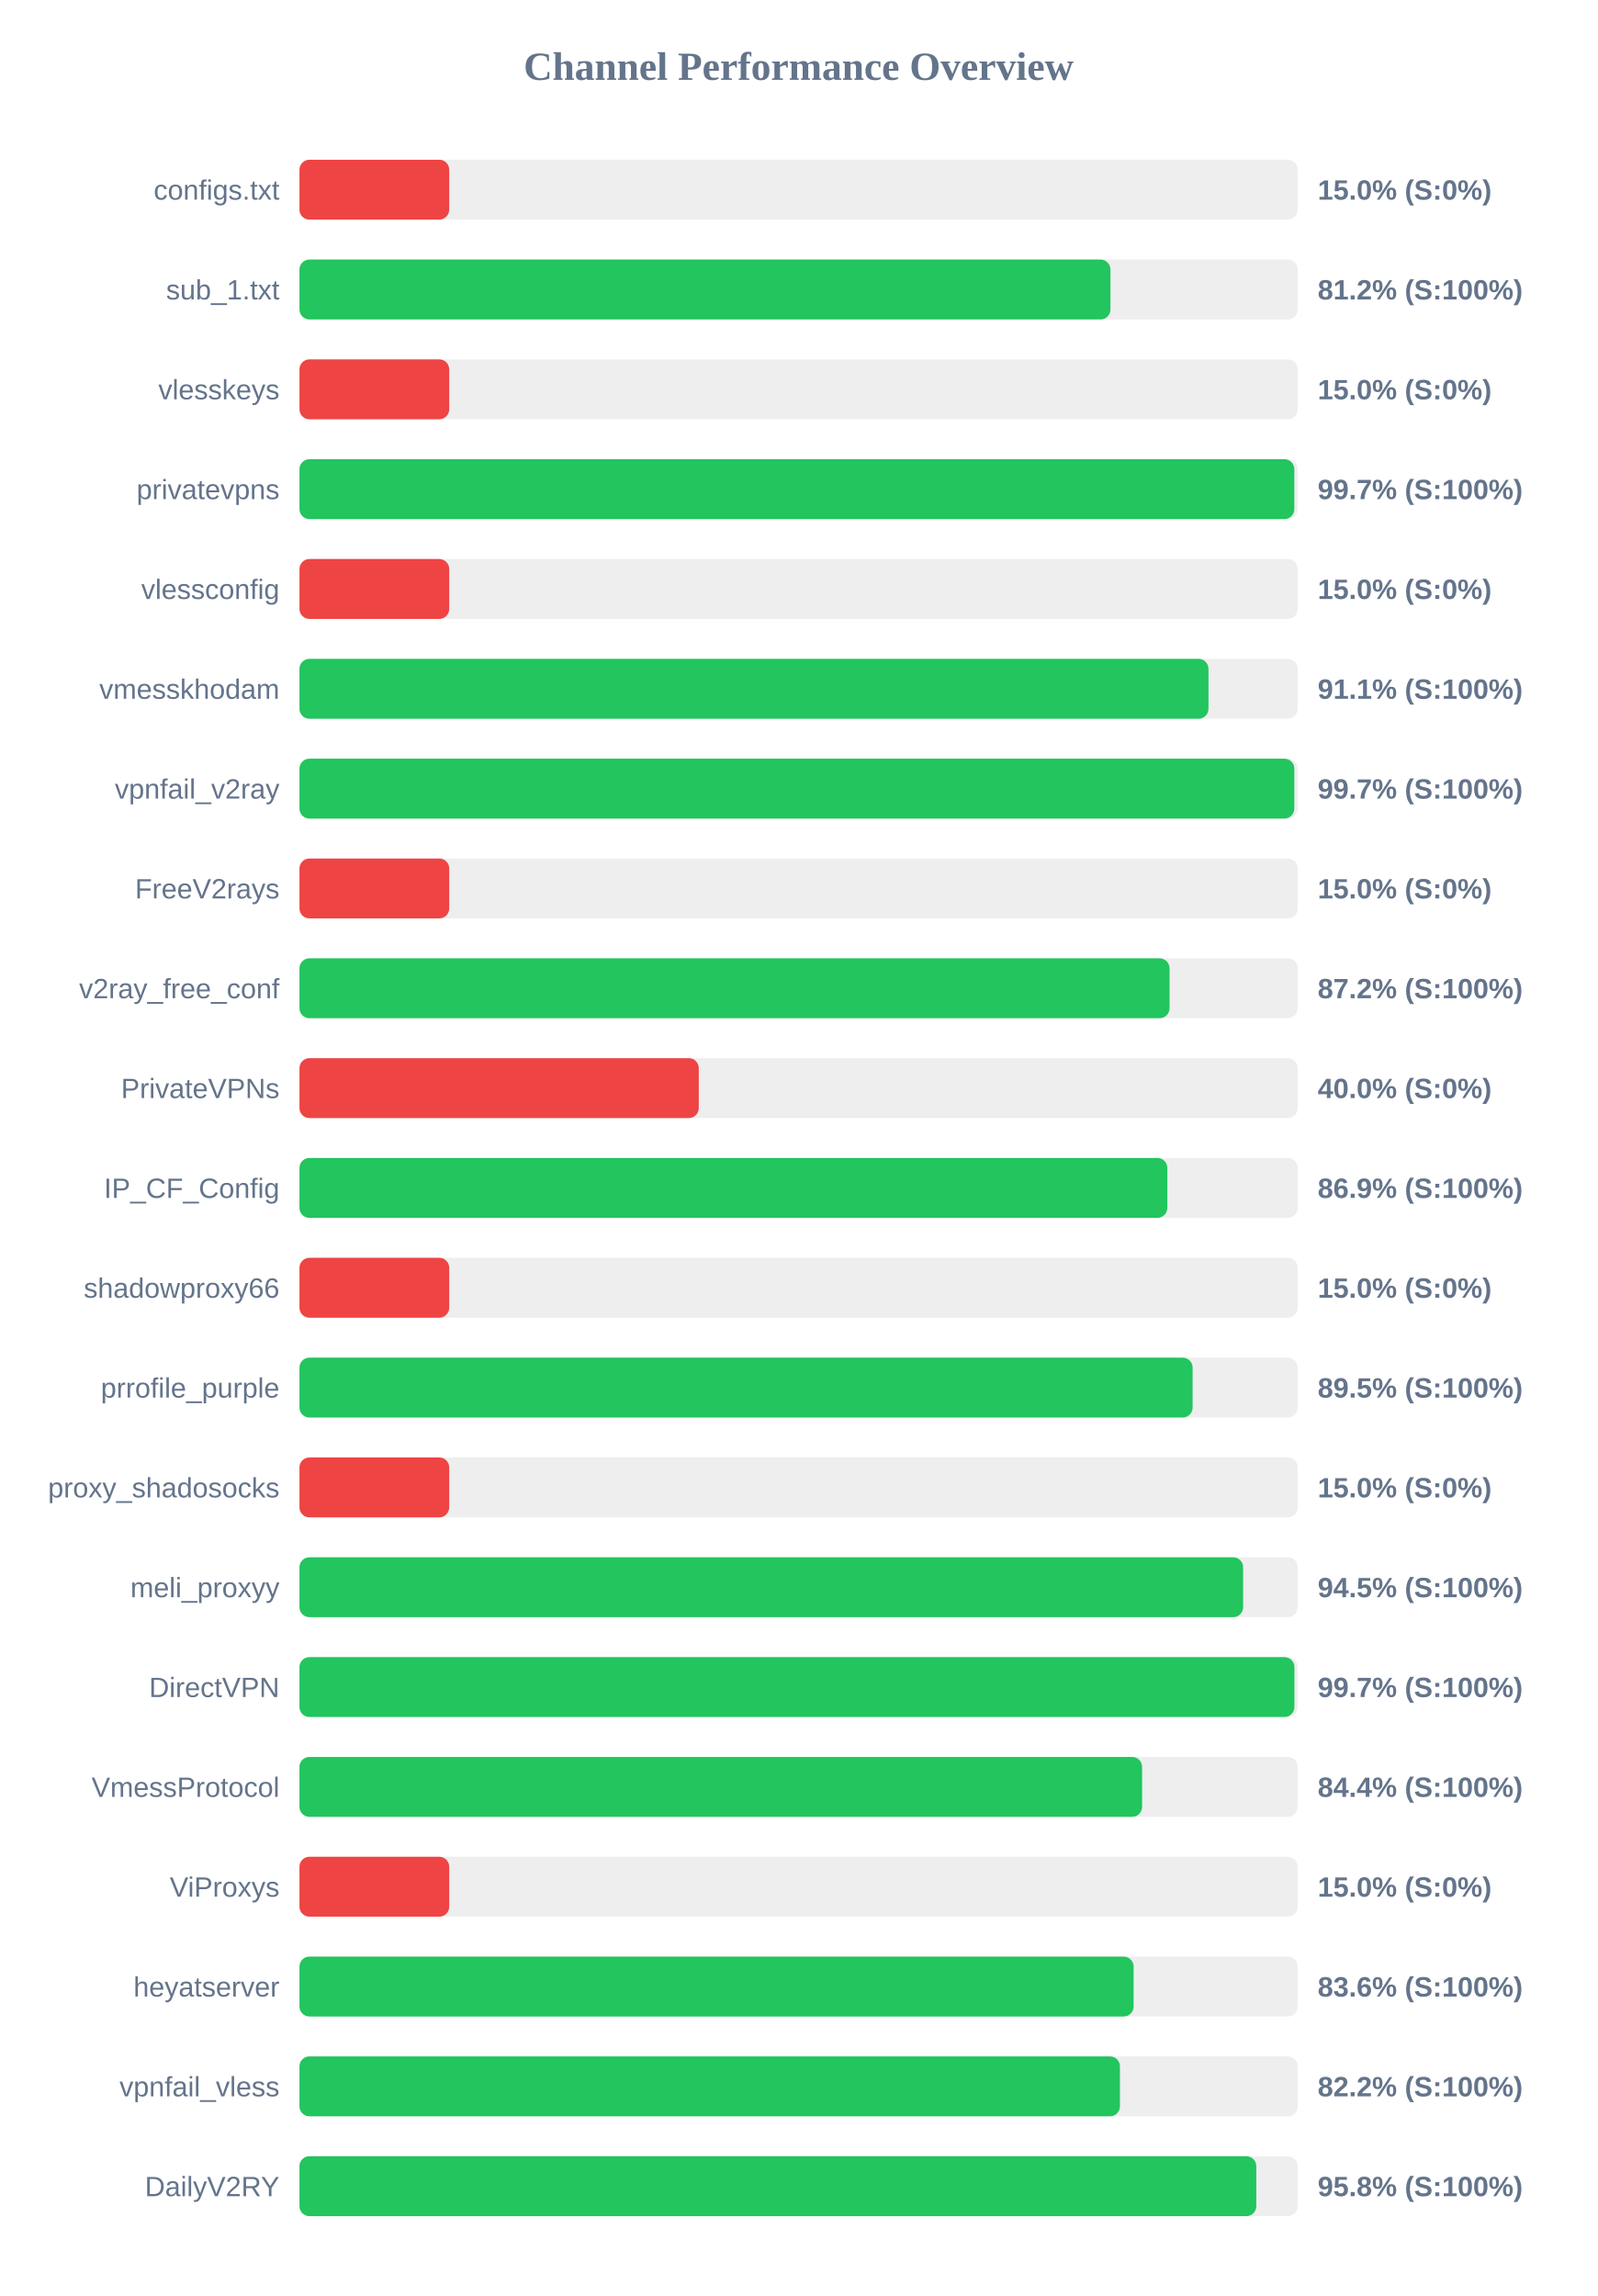
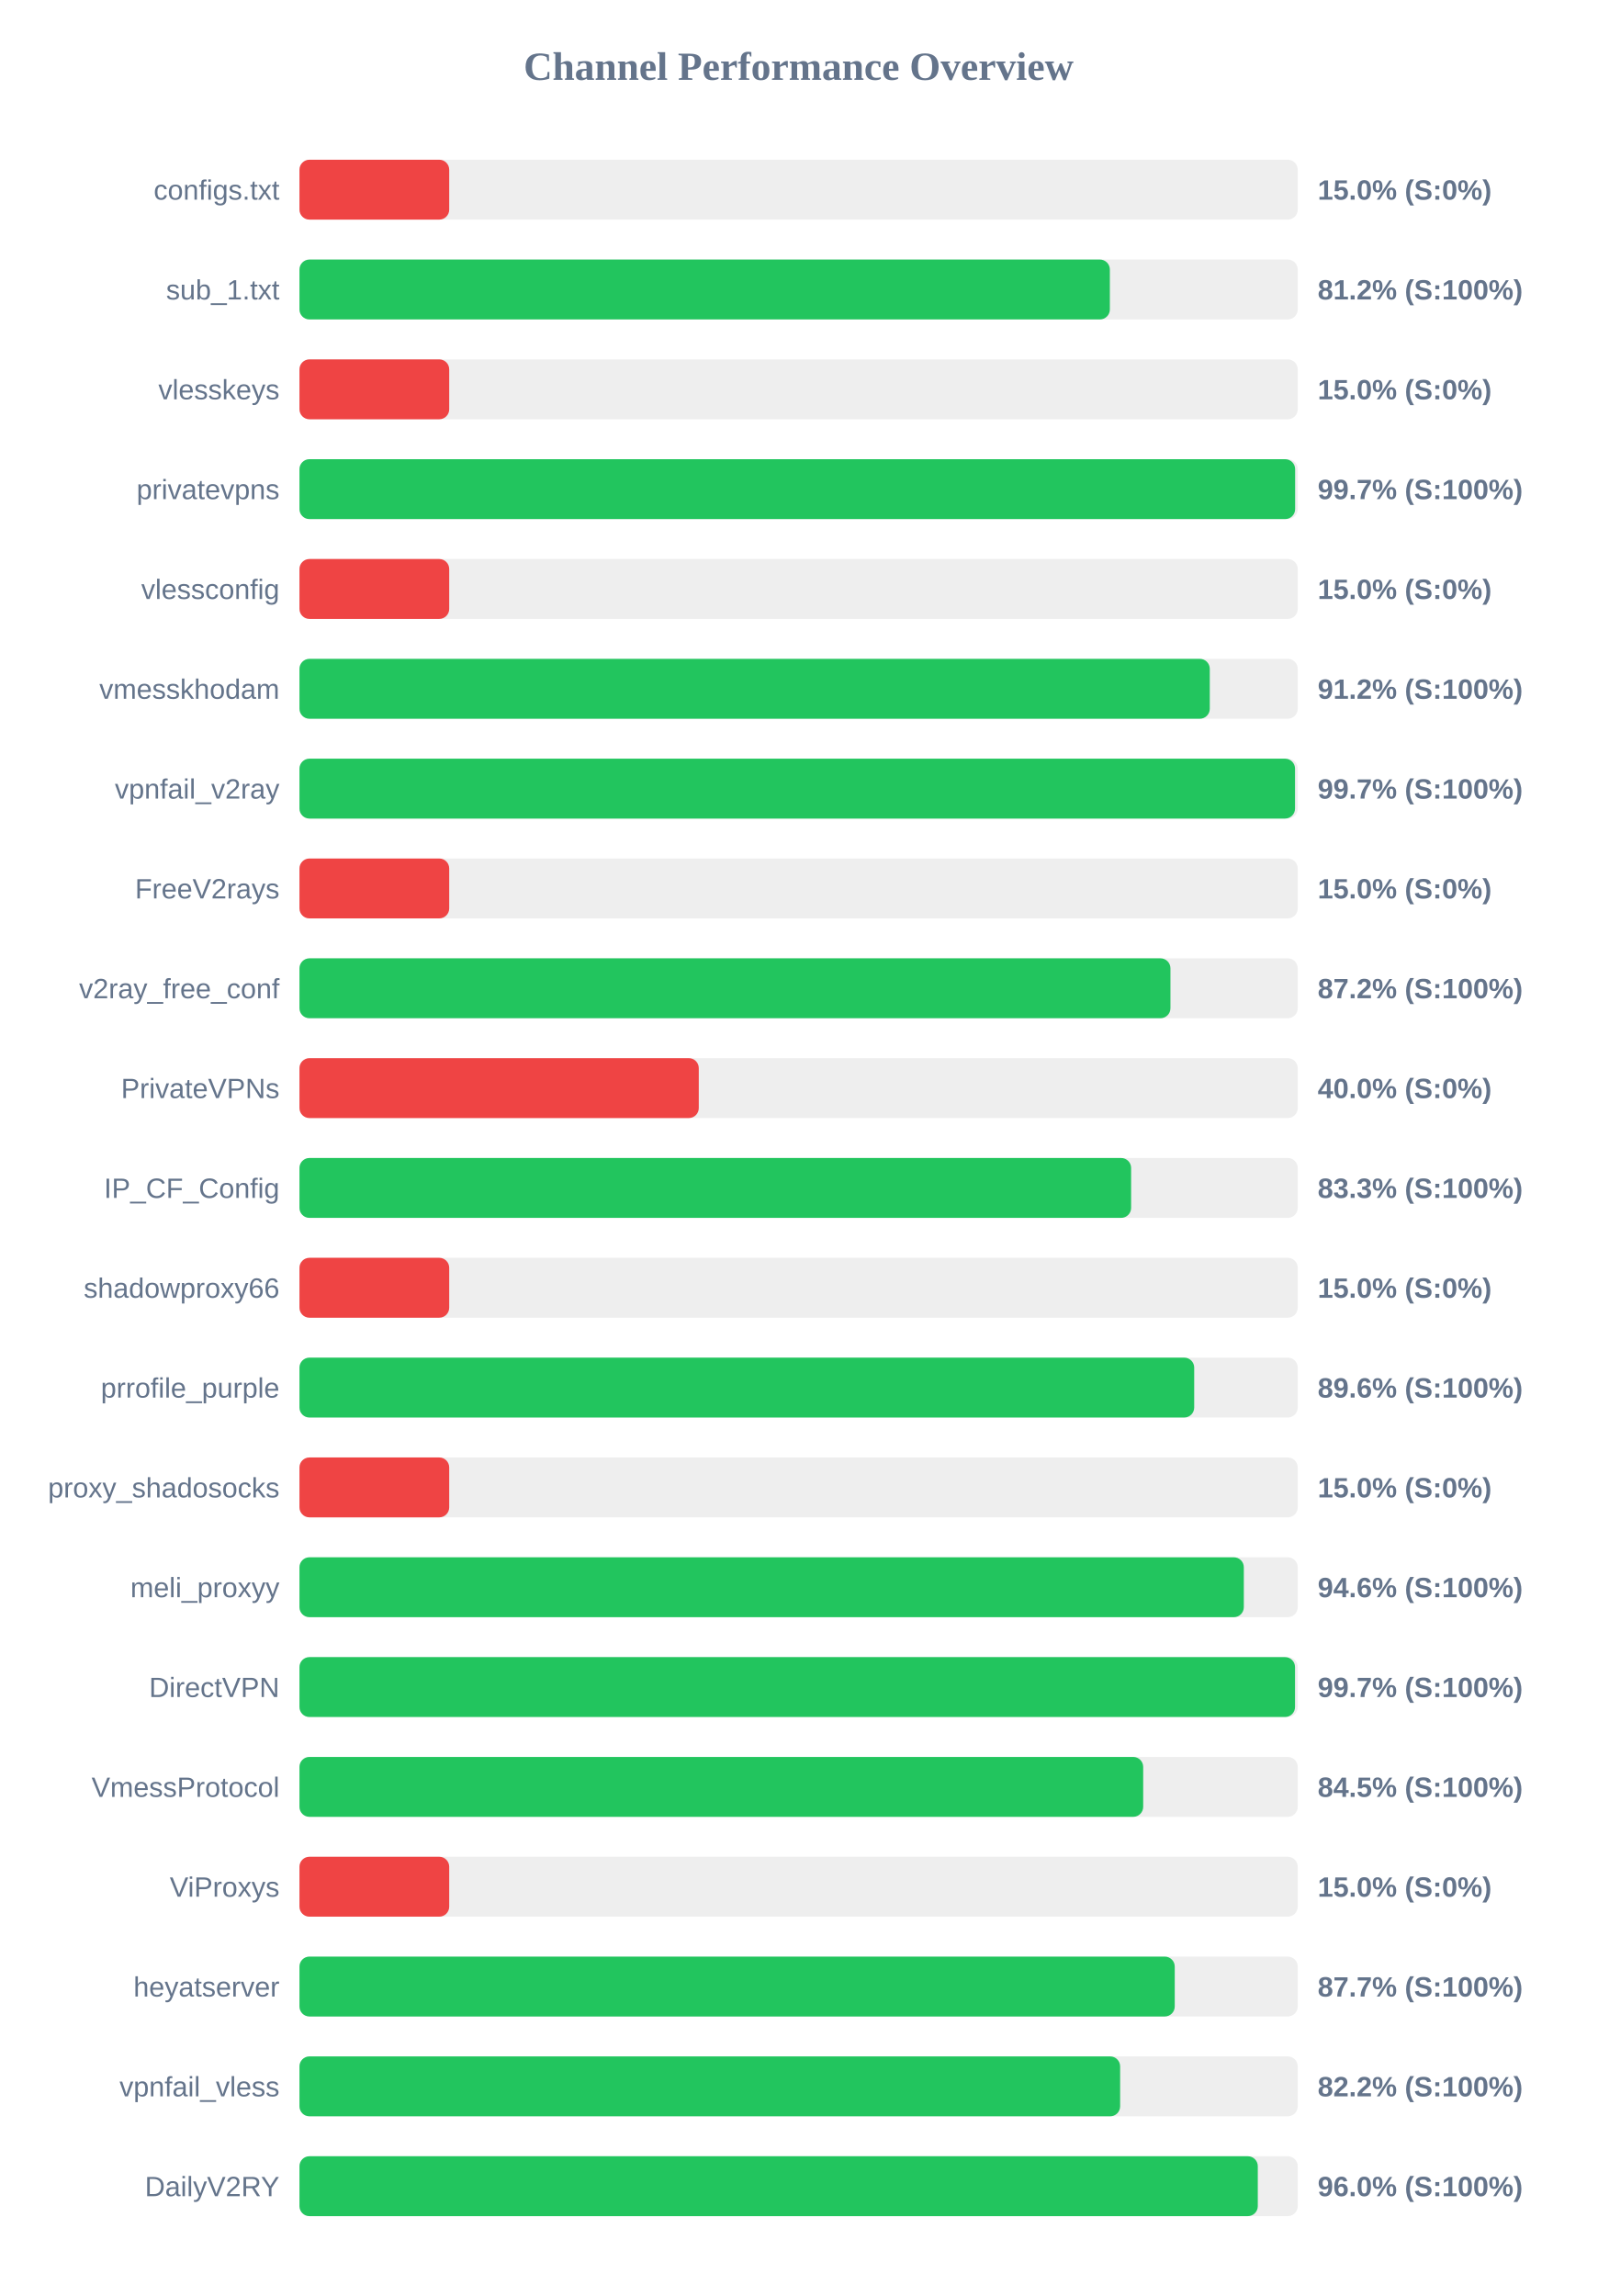
<svg xmlns="http://www.w3.org/2000/svg" width="800" height="1150" version="1.1">
  <style>
        .row { font: 14px Arial; fill: #64748b; }
        .score { font: bold 14px Arial; fill: #64748b; }
    </style>
  <text x="400" y="40" text-anchor="middle" font-size="20px" font-weight="bold" fill="#64748b">Channel Performance Overview</text>
  <rect x="150" y="80" width="500" height="30" fill="#eee" rx="5" />
  <rect x="150" y="80" width="75.0" height="30" fill="#ef4444" rx="5" />
  <text x="140" y="100" text-anchor="end" class="row">configs.txt</text>
  <text x="660" y="100" text-anchor="start" class="score">15.0% (S:0%)</text>
  <rect x="150" y="130" width="500" height="30" fill="#eee" rx="5" />
-   <rect x="150" y="130" width="406.2" height="30" fill="#22c55e" rx="5" />
+   <rect x="150" y="130" width="405.9" height="30" fill="#22c55e" rx="5" />
  <text x="140" y="150" text-anchor="end" class="row">sub_1.txt</text>
  <text x="660" y="150" text-anchor="start" class="score">81.2% (S:100%)</text>
  <rect x="150" y="180" width="500" height="30" fill="#eee" rx="5" />
  <rect x="150" y="180" width="75.0" height="30" fill="#ef4444" rx="5" />
  <text x="140" y="200" text-anchor="end" class="row">vlesskeys</text>
  <text x="660" y="200" text-anchor="start" class="score">15.0% (S:0%)</text>
  <rect x="150" y="230" width="500" height="30" fill="#eee" rx="5" />
-   <rect x="150" y="230" width="498.3" height="30" fill="#22c55e" rx="5" />
+   <rect x="150" y="230" width="498.7" height="30" fill="#22c55e" rx="5" />
  <text x="140" y="250" text-anchor="end" class="row">privatevpns</text>
  <text x="660" y="250" text-anchor="start" class="score">99.7% (S:100%)</text>
  <rect x="150" y="280" width="500" height="30" fill="#eee" rx="5" />
  <rect x="150" y="280" width="75.0" height="30" fill="#ef4444" rx="5" />
  <text x="140" y="300" text-anchor="end" class="row">vlessconfig</text>
  <text x="660" y="300" text-anchor="start" class="score">15.0% (S:0%)</text>
  <rect x="150" y="330" width="500" height="30" fill="#eee" rx="5" />
-   <rect x="150" y="330" width="455.3" height="30" fill="#22c55e" rx="5" />
+   <rect x="150" y="330" width="455.95" height="30" fill="#22c55e" rx="5" />
  <text x="140" y="350" text-anchor="end" class="row">vmesskhodam</text>
-   <text x="660" y="350" text-anchor="start" class="score">91.1% (S:100%)</text>
+   <text x="660" y="350" text-anchor="start" class="score">91.2% (S:100%)</text>
  <rect x="150" y="380" width="500" height="30" fill="#eee" rx="5" />
-   <rect x="150" y="380" width="498.3" height="30" fill="#22c55e" rx="5" />
+   <rect x="150" y="380" width="498.65" height="30" fill="#22c55e" rx="5" />
  <text x="140" y="400" text-anchor="end" class="row">vpnfail_v2ray</text>
  <text x="660" y="400" text-anchor="start" class="score">99.7% (S:100%)</text>
  <rect x="150" y="430" width="500" height="30" fill="#eee" rx="5" />
  <rect x="150" y="430" width="75.0" height="30" fill="#ef4444" rx="5" />
  <text x="140" y="450" text-anchor="end" class="row">FreeV2rays</text>
  <text x="660" y="450" text-anchor="start" class="score">15.0% (S:0%)</text>
  <rect x="150" y="480" width="500" height="30" fill="#eee" rx="5" />
-   <rect x="150" y="480" width="435.8" height="30" fill="#22c55e" rx="5" />
+   <rect x="150" y="480" width="436.25" height="30" fill="#22c55e" rx="5" />
  <text x="140" y="500" text-anchor="end" class="row">v2ray_free_conf</text>
  <text x="660" y="500" text-anchor="start" class="score">87.2% (S:100%)</text>
  <rect x="150" y="530" width="500" height="30" fill="#eee" rx="5" />
  <rect x="150" y="530" width="200.0" height="30" fill="#ef4444" rx="5" />
  <text x="140" y="550" text-anchor="end" class="row">PrivateVPNs</text>
  <text x="660" y="550" text-anchor="start" class="score">40.0% (S:0%)</text>
  <rect x="150" y="580" width="500" height="30" fill="#eee" rx="5" />
-   <rect x="150" y="580" width="434.7" height="30" fill="#22c55e" rx="5" />
+   <rect x="150" y="580" width="416.55" height="30" fill="#22c55e" rx="5" />
  <text x="140" y="600" text-anchor="end" class="row">IP_CF_Config</text>
-   <text x="660" y="600" text-anchor="start" class="score">86.9% (S:100%)</text>
+   <text x="660" y="600" text-anchor="start" class="score">83.3% (S:100%)</text>
  <rect x="150" y="630" width="500" height="30" fill="#eee" rx="5" />
  <rect x="150" y="630" width="75.0" height="30" fill="#ef4444" rx="5" />
  <text x="140" y="650" text-anchor="end" class="row">shadowproxy66</text>
  <text x="660" y="650" text-anchor="start" class="score">15.0% (S:0%)</text>
  <rect x="150" y="680" width="500" height="30" fill="#eee" rx="5" />
-   <rect x="150" y="680" width="447.35" height="30" fill="#22c55e" rx="5" />
+   <rect x="150" y="680" width="448.15" height="30" fill="#22c55e" rx="5" />
  <text x="140" y="700" text-anchor="end" class="row">prrofile_purple</text>
-   <text x="660" y="700" text-anchor="start" class="score">89.5% (S:100%)</text>
+   <text x="660" y="700" text-anchor="start" class="score">89.6% (S:100%)</text>
  <rect x="150" y="730" width="500" height="30" fill="#eee" rx="5" />
  <rect x="150" y="730" width="75.0" height="30" fill="#ef4444" rx="5" />
  <text x="140" y="750" text-anchor="end" class="row">proxy_shadosocks</text>
  <text x="660" y="750" text-anchor="start" class="score">15.0% (S:0%)</text>
  <rect x="150" y="780" width="500" height="30" fill="#eee" rx="5" />
-   <rect x="150" y="780" width="472.65" height="30" fill="#22c55e" rx="5" />
+   <rect x="150" y="780" width="473.0" height="30" fill="#22c55e" rx="5" />
  <text x="140" y="800" text-anchor="end" class="row">meli_proxyy</text>
-   <text x="660" y="800" text-anchor="start" class="score">94.5% (S:100%)</text>
+   <text x="660" y="800" text-anchor="start" class="score">94.6% (S:100%)</text>
  <rect x="150" y="830" width="500" height="30" fill="#eee" rx="5" />
-   <rect x="150" y="830" width="498.35" height="30" fill="#22c55e" rx="5" />
+   <rect x="150" y="830" width="498.65" height="30" fill="#22c55e" rx="5" />
  <text x="140" y="850" text-anchor="end" class="row">DirectVPN</text>
  <text x="660" y="850" text-anchor="start" class="score">99.7% (S:100%)</text>
  <rect x="150" y="880" width="500" height="30" fill="#eee" rx="5" />
-   <rect x="150" y="880" width="422.05" height="30" fill="#22c55e" rx="5" />
+   <rect x="150" y="880" width="422.6" height="30" fill="#22c55e" rx="5" />
  <text x="140" y="900" text-anchor="end" class="row">VmessProtocol</text>
-   <text x="660" y="900" text-anchor="start" class="score">84.4% (S:100%)</text>
+   <text x="660" y="900" text-anchor="start" class="score">84.5% (S:100%)</text>
  <rect x="150" y="930" width="500" height="30" fill="#eee" rx="5" />
  <rect x="150" y="930" width="75.0" height="30" fill="#ef4444" rx="5" />
  <text x="140" y="950" text-anchor="end" class="row">ViProxys</text>
  <text x="660" y="950" text-anchor="start" class="score">15.0% (S:0%)</text>
  <rect x="150" y="980" width="500" height="30" fill="#eee" rx="5" />
-   <rect x="150" y="980" width="417.8" height="30" fill="#22c55e" rx="5" />
+   <rect x="150" y="980" width="438.4" height="30" fill="#22c55e" rx="5" />
  <text x="140" y="1000" text-anchor="end" class="row">heyatserver</text>
-   <text x="660" y="1000" text-anchor="start" class="score">83.6% (S:100%)</text>
+   <text x="660" y="1000" text-anchor="start" class="score">87.7% (S:100%)</text>
  <rect x="150" y="1030" width="500" height="30" fill="#eee" rx="5" />
-   <rect x="150" y="1030" width="410.95" height="30" fill="#22c55e" rx="5" />
+   <rect x="150" y="1030" width="411.05" height="30" fill="#22c55e" rx="5" />
  <text x="140" y="1050" text-anchor="end" class="row">vpnfail_vless</text>
  <text x="660" y="1050" text-anchor="start" class="score">82.2% (S:100%)</text>
  <rect x="150" y="1080" width="500" height="30" fill="#eee" rx="5" />
-   <rect x="150" y="1080" width="479.25" height="30" fill="#22c55e" rx="5" />
+   <rect x="150" y="1080" width="480.0" height="30" fill="#22c55e" rx="5" />
  <text x="140" y="1100" text-anchor="end" class="row">DailyV2RY</text>
-   <text x="660" y="1100" text-anchor="start" class="score">95.8% (S:100%)</text>
+   <text x="660" y="1100" text-anchor="start" class="score">96.0% (S:100%)</text>
</svg>
